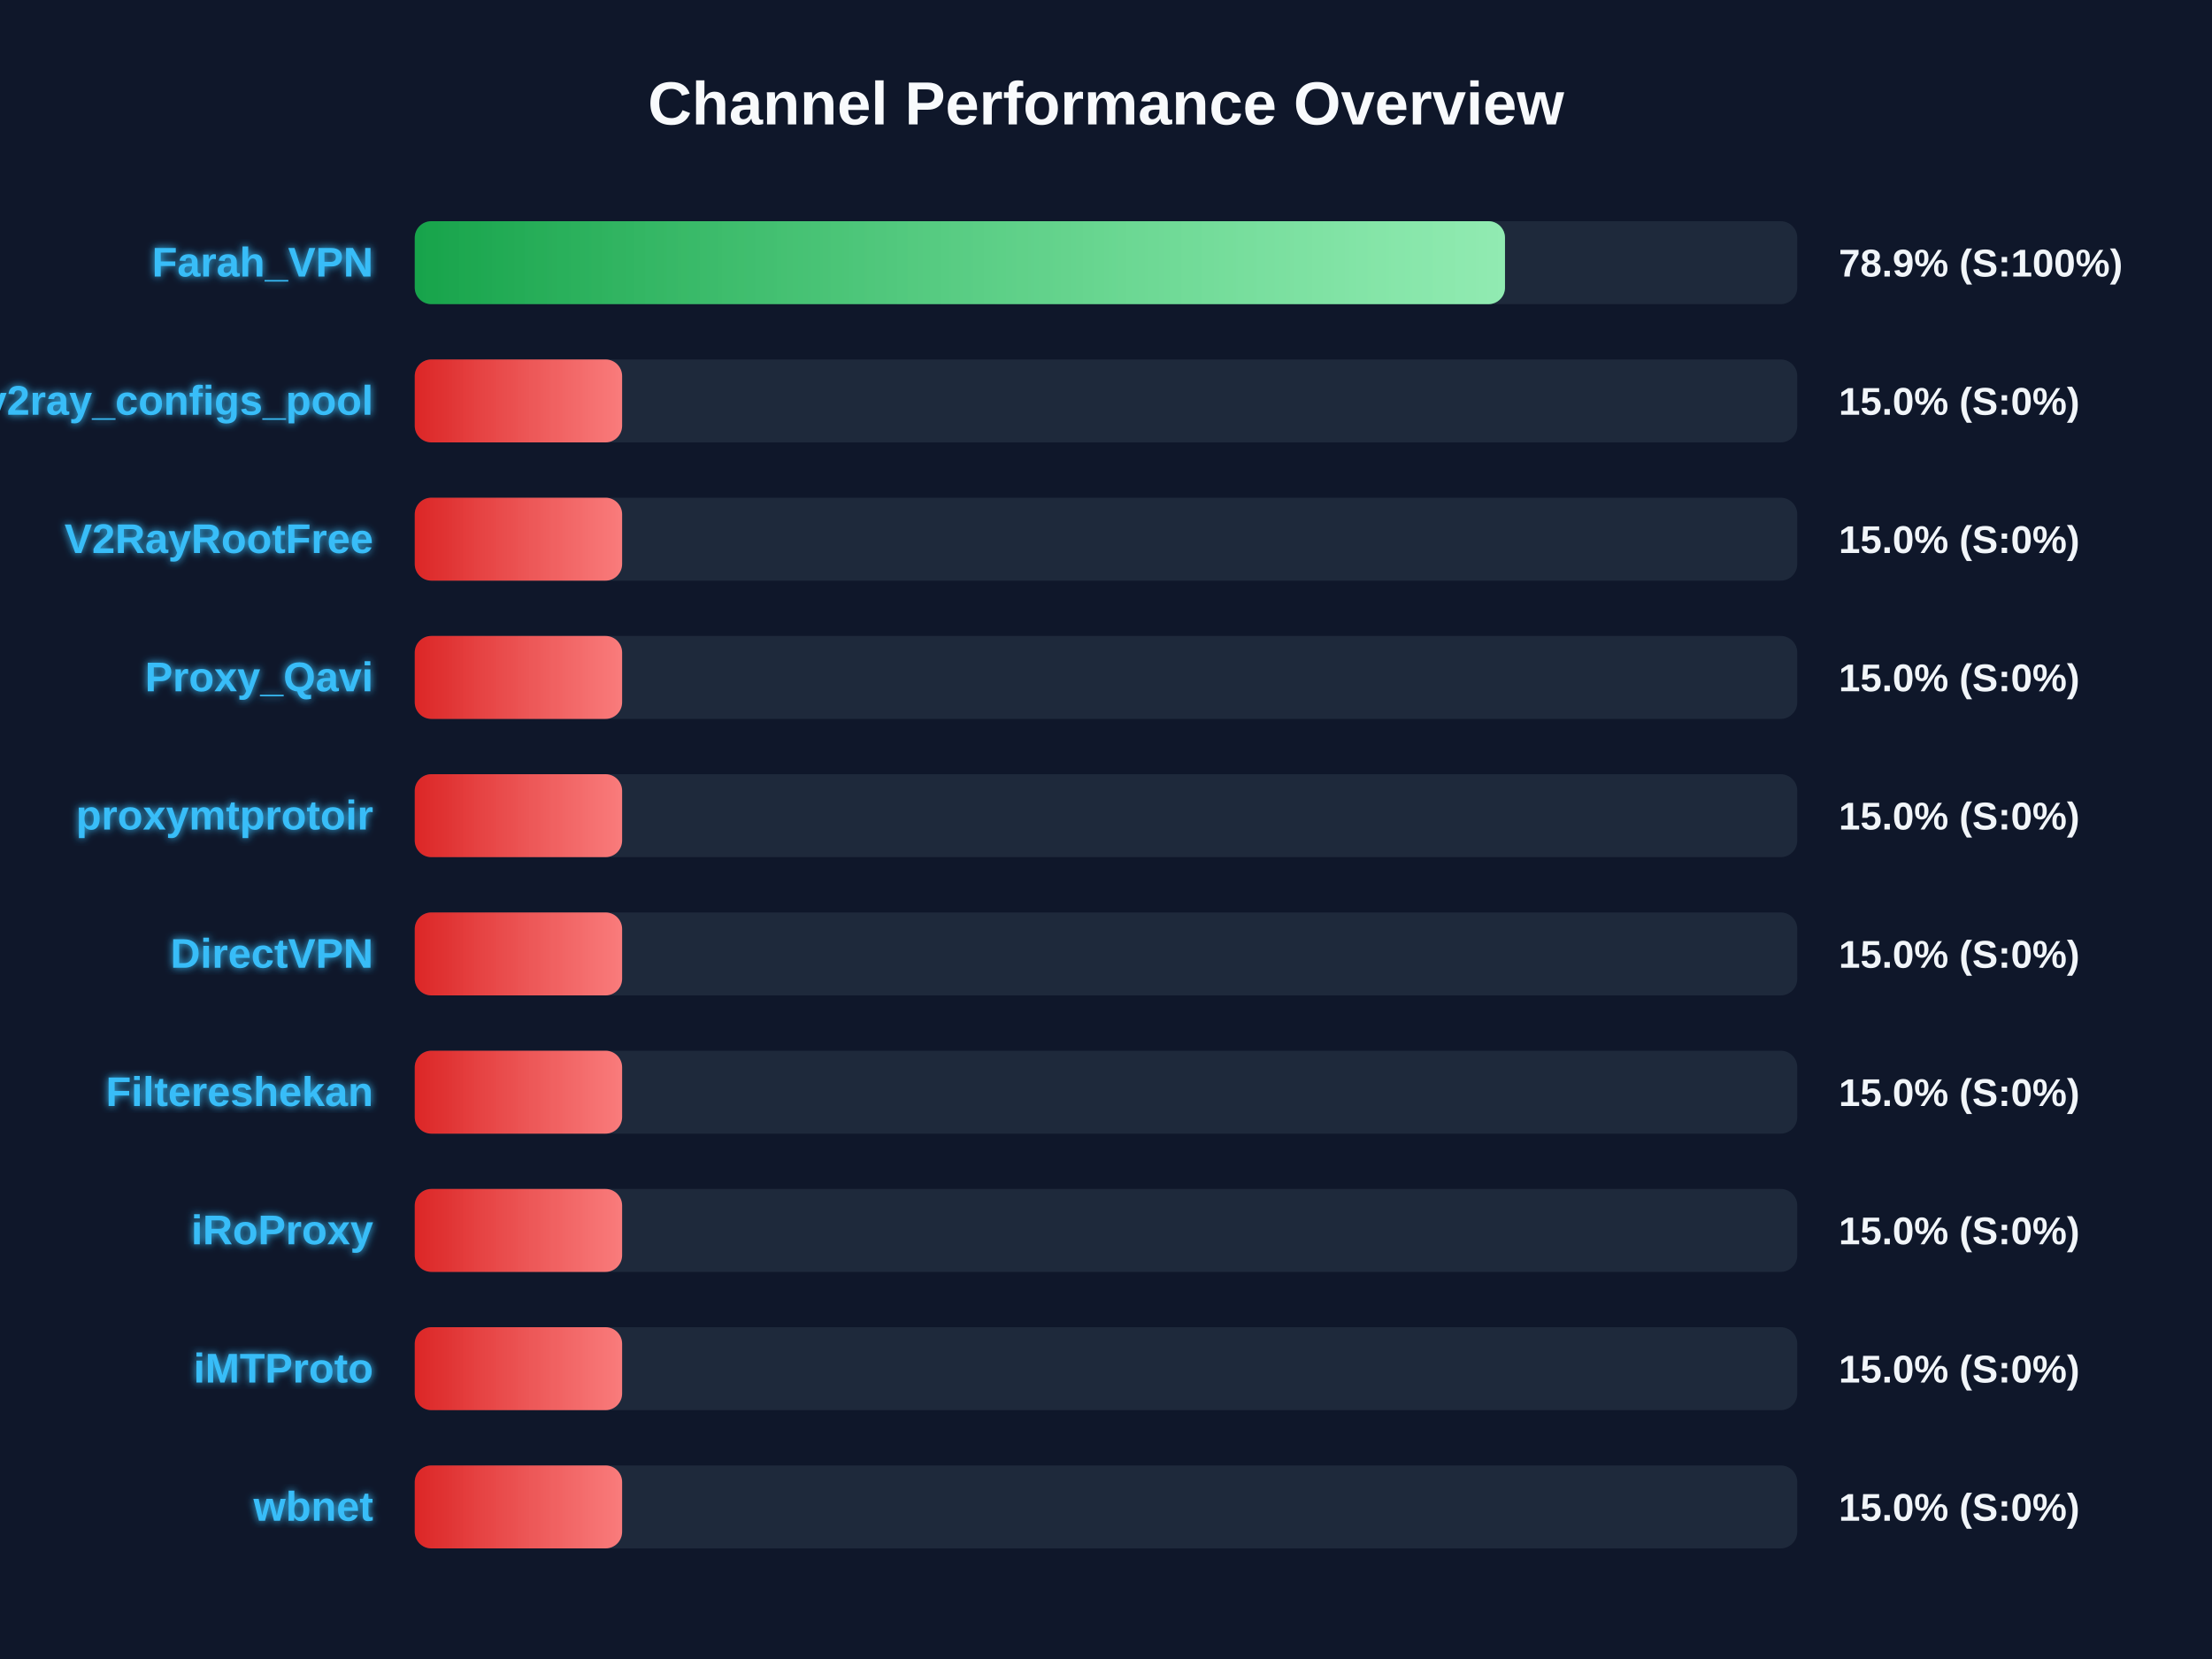
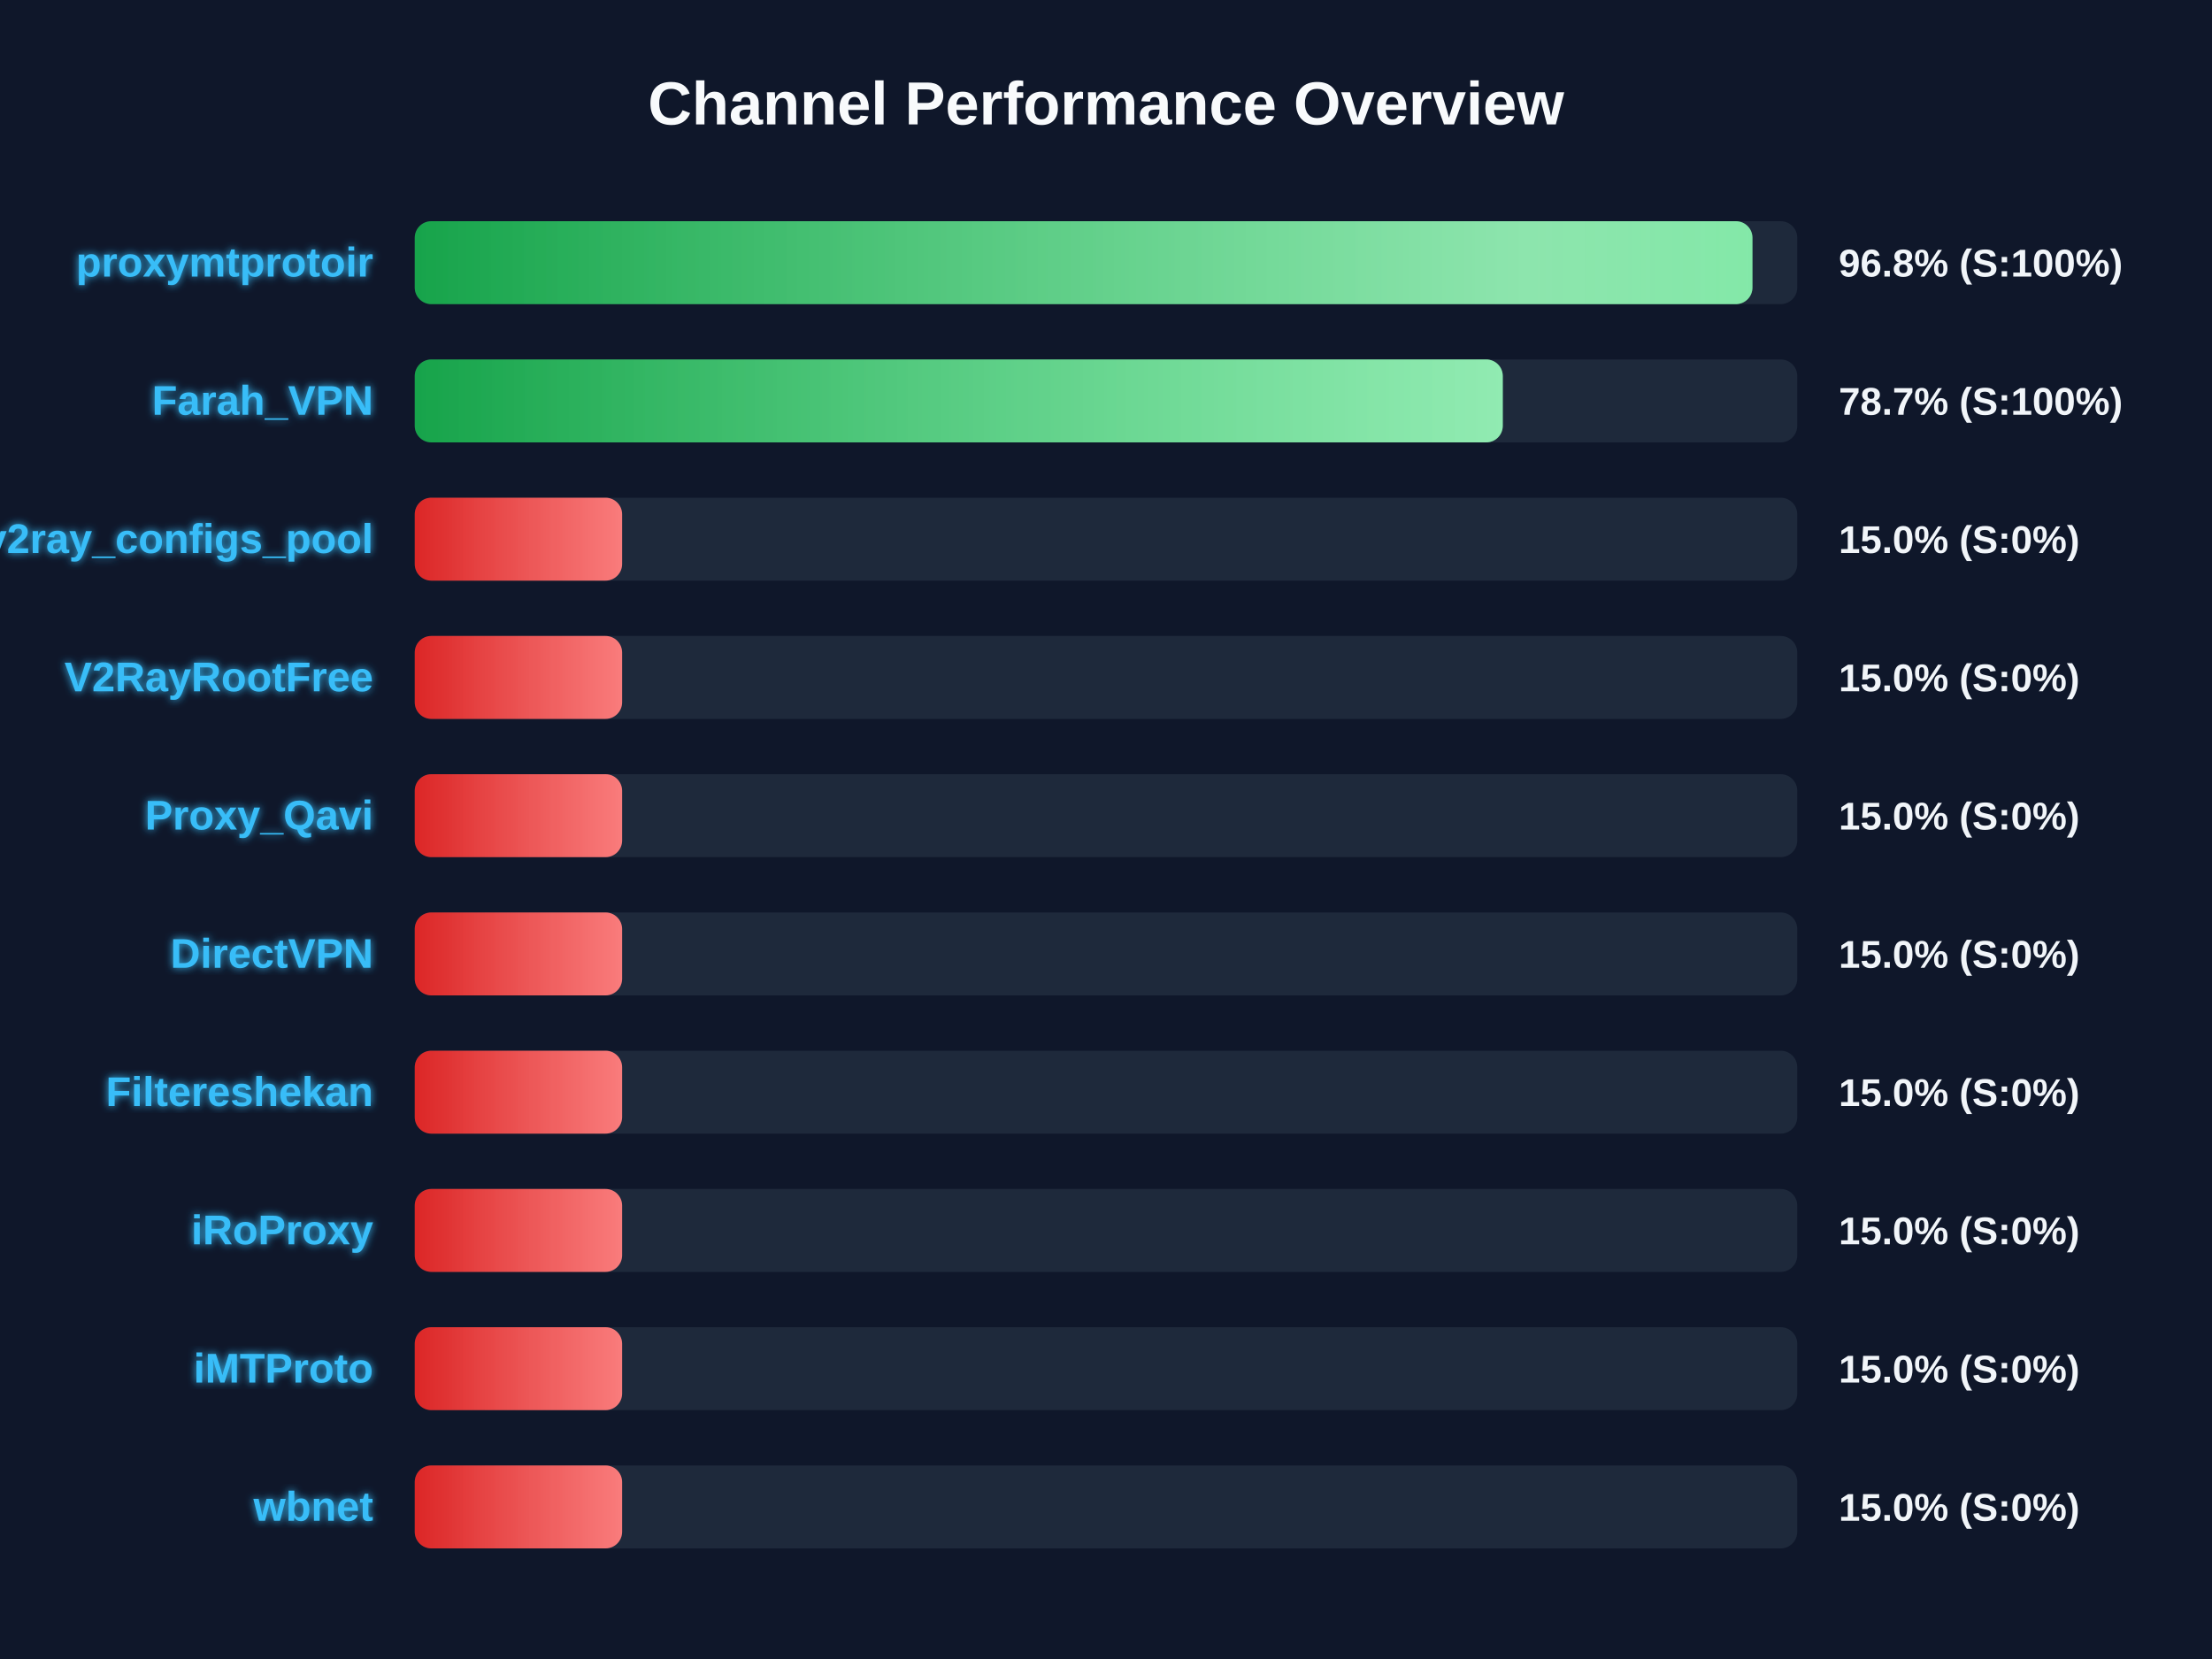
<svg xmlns="http://www.w3.org/2000/svg" width="800" height="600" version="1.1">
  <defs>
    <linearGradient id="grad-green" x1="0%" y1="0%" x2="100%" y2="0%">
      <stop offset="0%" stop-color="#16a34a" />
      <stop offset="100%" stop-color="#4ade80" />
    </linearGradient>
    <linearGradient id="grad-yellow" x1="0%" y1="0%" x2="100%" y2="0%">
      <stop offset="0%" stop-color="#ca8a04" />
      <stop offset="100%" stop-color="#fde047" />
    </linearGradient>
    <linearGradient id="grad-red" x1="0%" y1="0%" x2="100%" y2="0%">
      <stop offset="0%" stop-color="#dc2626" />
      <stop offset="100%" stop-color="#f87171" />
    </linearGradient>
    <linearGradient id="shimmer" x1="0%" y1="0%" x2="100%" y2="0%">
      <stop offset="0%" stop-color="rgba(255,255,255,0)" />
      <stop offset="50%" stop-color="rgba(255,255,255,0.4)" />
      <stop offset="100%" stop-color="rgba(255,255,255,0)" />
    </linearGradient>
    <filter id="glow" x="-20%" y="-20%" width="140%" height="140%">
      <feGaussianBlur stdDeviation="1.5" result="blur" />
      <feComposite in="SourceGraphic" in2="blur" operator="over" />
    </filter>
  </defs>
  <style>
        .bg-rect { fill: #0f172a; }
        .title { font: bold 22px 'Segoe UI', Arial, sans-serif; fill: #f8fafc; }
        .row { font: bold 15px 'Segoe UI', Arial, sans-serif; fill: #38bdf8; filter: url(#glow); }
        .score { font: bold 14px 'Segoe UI', Arial, sans-serif; fill: #f1f5f9; }
        @keyframes shimmer-anim {
            0% { transform: translateX(-100%); }
            100% { transform: translateX(200%); }
        }
        .shimmer-rect {
            animation: shimmer-anim 2.5s infinite linear;
        }
    </style>
  <rect width="100%" height="100%" class="bg-rect" />
  <text x="400" y="45" text-anchor="middle" class="title">Channel Performance Overview</text>
  <rect x="150" y="80" width="500" height="30" fill="#1e293b" rx="6" />
  <clipPath id="clip-0">
-     <rect x="150" y="80" width="394.3" height="30" rx="6" />
+     <rect x="150" y="80" width="483.8" height="30" rx="6" />
  </clipPath>
-   <rect x="150" y="80" width="394.3" height="30" fill="url(#grad-green)" rx="6" />
+   <rect x="150" y="80" width="483.8" height="30" fill="url(#grad-green)" rx="6" />
  <g clip-path="url(#clip-0)">
    <rect x="150" y="80" width="100%" height="30" fill="url(#shimmer)" class="shimmer-rect" />
  </g>
-   <text x="135" y="100" text-anchor="end" class="row">Farah_VPN</text>
-   <text x="665" y="100" text-anchor="start" class="score">78.9% (S:100%)</text>
+   <text x="135" y="100" text-anchor="end" class="row">proxymtprotoir</text>
+   <text x="665" y="100" text-anchor="start" class="score">96.8% (S:100%)</text>
  <rect x="150" y="130" width="500" height="30" fill="#1e293b" rx="6" />
  <clipPath id="clip-1">
-     <rect x="150" y="130" width="75.0" height="30" rx="6" />
+     <rect x="150" y="130" width="393.5" height="30" rx="6" />
  </clipPath>
-   <rect x="150" y="130" width="75.0" height="30" fill="url(#grad-red)" rx="6" />
+   <rect x="150" y="130" width="393.5" height="30" fill="url(#grad-green)" rx="6" />
  <g clip-path="url(#clip-1)">
    <rect x="150" y="130" width="100%" height="30" fill="url(#shimmer)" class="shimmer-rect" />
  </g>
-   <text x="135" y="150" text-anchor="end" class="row">v2ray_configs_pool</text>
-   <text x="665" y="150" text-anchor="start" class="score">15.0% (S:0%)</text>
+   <text x="135" y="150" text-anchor="end" class="row">Farah_VPN</text>
+   <text x="665" y="150" text-anchor="start" class="score">78.7% (S:100%)</text>
  <rect x="150" y="180" width="500" height="30" fill="#1e293b" rx="6" />
  <clipPath id="clip-2">
    <rect x="150" y="180" width="75.0" height="30" rx="6" />
  </clipPath>
  <rect x="150" y="180" width="75.0" height="30" fill="url(#grad-red)" rx="6" />
  <g clip-path="url(#clip-2)">
    <rect x="150" y="180" width="100%" height="30" fill="url(#shimmer)" class="shimmer-rect" />
  </g>
-   <text x="135" y="200" text-anchor="end" class="row">V2RayRootFree</text>
+   <text x="135" y="200" text-anchor="end" class="row">v2ray_configs_pool</text>
  <text x="665" y="200" text-anchor="start" class="score">15.0% (S:0%)</text>
  <rect x="150" y="230" width="500" height="30" fill="#1e293b" rx="6" />
  <clipPath id="clip-3">
    <rect x="150" y="230" width="75.0" height="30" rx="6" />
  </clipPath>
  <rect x="150" y="230" width="75.0" height="30" fill="url(#grad-red)" rx="6" />
  <g clip-path="url(#clip-3)">
    <rect x="150" y="230" width="100%" height="30" fill="url(#shimmer)" class="shimmer-rect" />
  </g>
-   <text x="135" y="250" text-anchor="end" class="row">Proxy_Qavi</text>
+   <text x="135" y="250" text-anchor="end" class="row">V2RayRootFree</text>
  <text x="665" y="250" text-anchor="start" class="score">15.0% (S:0%)</text>
  <rect x="150" y="280" width="500" height="30" fill="#1e293b" rx="6" />
  <clipPath id="clip-4">
    <rect x="150" y="280" width="75.0" height="30" rx="6" />
  </clipPath>
  <rect x="150" y="280" width="75.0" height="30" fill="url(#grad-red)" rx="6" />
  <g clip-path="url(#clip-4)">
    <rect x="150" y="280" width="100%" height="30" fill="url(#shimmer)" class="shimmer-rect" />
  </g>
-   <text x="135" y="300" text-anchor="end" class="row">proxymtprotoir</text>
+   <text x="135" y="300" text-anchor="end" class="row">Proxy_Qavi</text>
  <text x="665" y="300" text-anchor="start" class="score">15.0% (S:0%)</text>
  <rect x="150" y="330" width="500" height="30" fill="#1e293b" rx="6" />
  <clipPath id="clip-5">
    <rect x="150" y="330" width="75.0" height="30" rx="6" />
  </clipPath>
  <rect x="150" y="330" width="75.0" height="30" fill="url(#grad-red)" rx="6" />
  <g clip-path="url(#clip-5)">
    <rect x="150" y="330" width="100%" height="30" fill="url(#shimmer)" class="shimmer-rect" />
  </g>
  <text x="135" y="350" text-anchor="end" class="row">DirectVPN</text>
  <text x="665" y="350" text-anchor="start" class="score">15.0% (S:0%)</text>
  <rect x="150" y="380" width="500" height="30" fill="#1e293b" rx="6" />
  <clipPath id="clip-6">
    <rect x="150" y="380" width="75.0" height="30" rx="6" />
  </clipPath>
  <rect x="150" y="380" width="75.0" height="30" fill="url(#grad-red)" rx="6" />
  <g clip-path="url(#clip-6)">
    <rect x="150" y="380" width="100%" height="30" fill="url(#shimmer)" class="shimmer-rect" />
  </g>
  <text x="135" y="400" text-anchor="end" class="row">Filtereshekan</text>
  <text x="665" y="400" text-anchor="start" class="score">15.0% (S:0%)</text>
  <rect x="150" y="430" width="500" height="30" fill="#1e293b" rx="6" />
  <clipPath id="clip-7">
    <rect x="150" y="430" width="75.0" height="30" rx="6" />
  </clipPath>
  <rect x="150" y="430" width="75.0" height="30" fill="url(#grad-red)" rx="6" />
  <g clip-path="url(#clip-7)">
    <rect x="150" y="430" width="100%" height="30" fill="url(#shimmer)" class="shimmer-rect" />
  </g>
  <text x="135" y="450" text-anchor="end" class="row">iRoProxy</text>
  <text x="665" y="450" text-anchor="start" class="score">15.0% (S:0%)</text>
  <rect x="150" y="480" width="500" height="30" fill="#1e293b" rx="6" />
  <clipPath id="clip-8">
    <rect x="150" y="480" width="75.0" height="30" rx="6" />
  </clipPath>
  <rect x="150" y="480" width="75.0" height="30" fill="url(#grad-red)" rx="6" />
  <g clip-path="url(#clip-8)">
    <rect x="150" y="480" width="100%" height="30" fill="url(#shimmer)" class="shimmer-rect" />
  </g>
  <text x="135" y="500" text-anchor="end" class="row">iMTProto</text>
  <text x="665" y="500" text-anchor="start" class="score">15.0% (S:0%)</text>
  <rect x="150" y="530" width="500" height="30" fill="#1e293b" rx="6" />
  <clipPath id="clip-9">
    <rect x="150" y="530" width="75.0" height="30" rx="6" />
  </clipPath>
  <rect x="150" y="530" width="75.0" height="30" fill="url(#grad-red)" rx="6" />
  <g clip-path="url(#clip-9)">
    <rect x="150" y="530" width="100%" height="30" fill="url(#shimmer)" class="shimmer-rect" />
  </g>
  <text x="135" y="550" text-anchor="end" class="row">wbnet</text>
  <text x="665" y="550" text-anchor="start" class="score">15.0% (S:0%)</text>
</svg>
